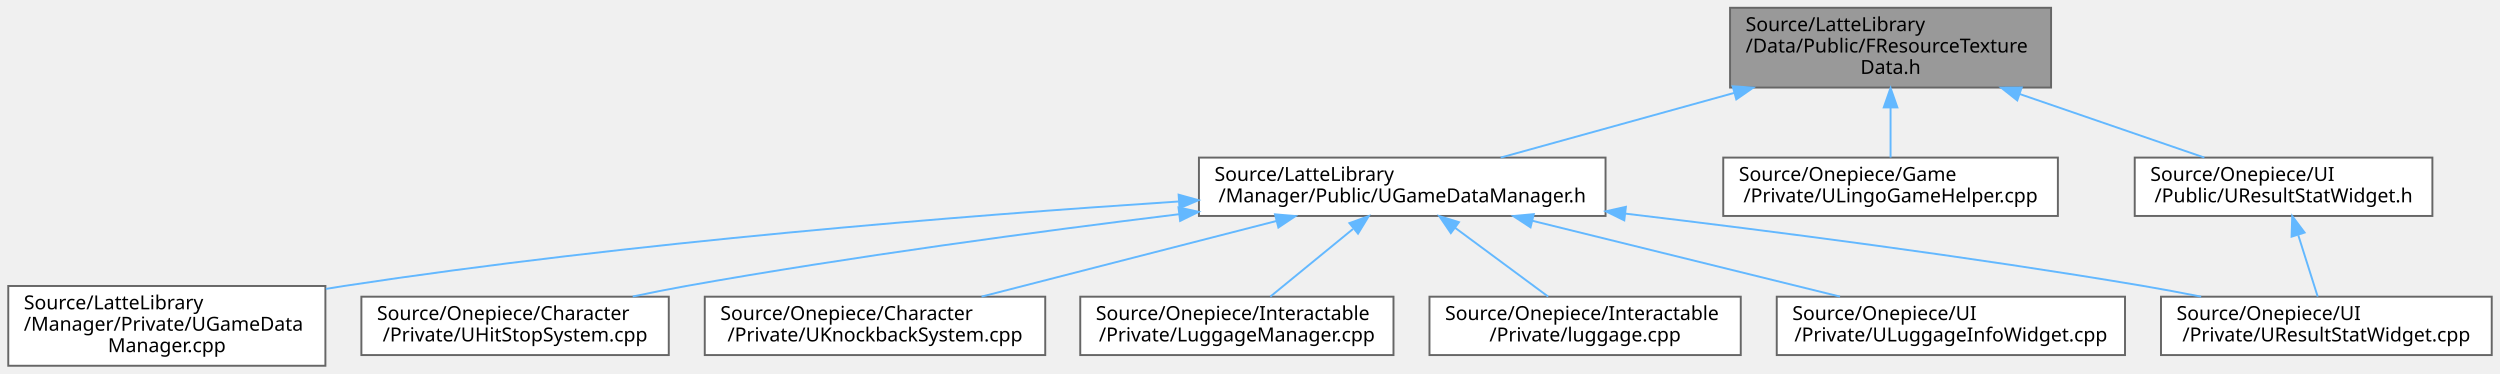
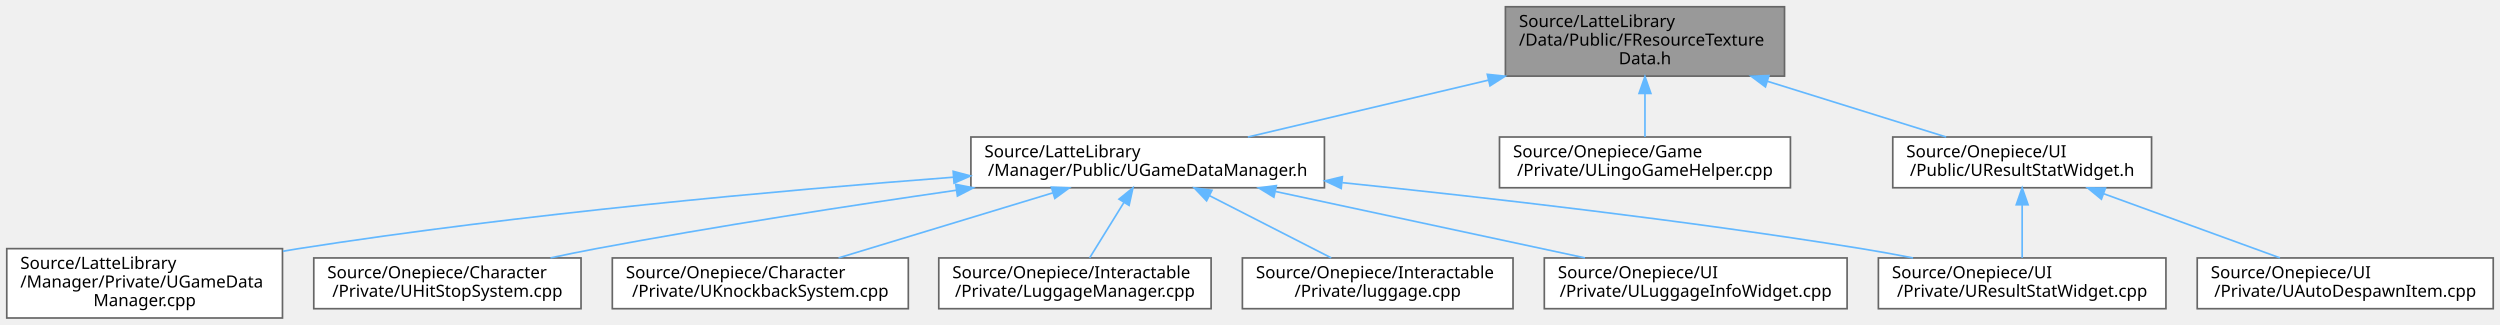
- <svg xmlns="http://www.w3.org/2000/svg" xmlns:xlink="http://www.w3.org/1999/xlink" width="1285pt" height="192pt" viewBox="0.00 0.00 1284.50 192.00">
+ <svg xmlns="http://www.w3.org/2000/svg" xmlns:xlink="http://www.w3.org/1999/xlink" width="1478pt" height="192pt" viewBox="0.00 0.00 1478.00 192.00">
  <g id="graph0" class="graph" transform="scale(1 1) rotate(0) translate(4 188)">
    <g id="Node000001" class="node">
      <g id="a_Node000001">
        <a xlink:title=" ">
-           <polygon fill="#999999" stroke="#666666" points="1050,-184 885,-184 885,-143 1050,-143 1050,-184" />
-           <text text-anchor="start" x="893" y="-172" font-family="Malgun Gothic" font-size="10.00">Source/LatteLibrary</text>
-           <text text-anchor="start" x="893" y="-161" font-family="Malgun Gothic" font-size="10.00">/Data/Public/FResourceTexture</text>
-           <text text-anchor="middle" x="967.5" y="-150" font-family="Malgun Gothic" font-size="10.00">Data.h</text>
+           <polygon fill="#999999" stroke="#666666" points="1051,-184 886,-184 886,-143 1051,-143 1051,-184" />
+           <text text-anchor="start" x="894" y="-172" font-family="Malgun Gothic" font-size="10.00">Source/LatteLibrary</text>
+           <text text-anchor="start" x="894" y="-161" font-family="Malgun Gothic" font-size="10.00">/Data/Public/FResourceTexture</text>
+           <text text-anchor="middle" x="968.5" y="-150" font-family="Malgun Gothic" font-size="10.00">Data.h</text>
        </a>
      </g>
    </g>
    <g id="Node000002" class="node">
      <g id="a_Node000002">
        <a xlink:href="UGameDataManager_8h.html" target="_top" xlink:title="UGameDataManager 클래스를 선언합니다.">
-           <polygon fill="white" stroke="#666666" points="821,-107 612,-107 612,-77 821,-77 821,-107" />
-           <text text-anchor="start" x="620" y="-95" font-family="Malgun Gothic" font-size="10.00">Source/LatteLibrary</text>
-           <text text-anchor="middle" x="716.5" y="-84" font-family="Malgun Gothic" font-size="10.00">/Manager/Public/UGameDataManager.h</text>
+           <polygon fill="white" stroke="#666666" points="779,-107 570,-107 570,-77 779,-77 779,-107" />
+           <text text-anchor="start" x="578" y="-95" font-family="Malgun Gothic" font-size="10.00">Source/LatteLibrary</text>
+           <text text-anchor="middle" x="674.5" y="-84" font-family="Malgun Gothic" font-size="10.00">/Manager/Public/UGameDataManager.h</text>
        </a>
      </g>
    </g>
    <g id="edge1_Node000001_Node000002" class="edge">
      <g id="a_edge1_Node000001_Node000002">
        <a xlink:title=" ">
-           <path fill="none" stroke="#63b8ff" d="M887.06,-140.23C847.67,-129.32 801.46,-116.52 767.08,-107" />
-           <polygon fill="#63b8ff" stroke="#63b8ff" points="886.34,-143.66 896.91,-142.96 888.21,-136.91 886.34,-143.66" />
+           <path fill="none" stroke="#63b8ff" d="M876.03,-140.64C829.52,-129.65 774.52,-116.64 733.74,-107" />
+           <polygon fill="#63b8ff" stroke="#63b8ff" points="875.29,-144.06 885.82,-142.96 876.9,-137.25 875.29,-144.06" />
        </a>
      </g>
    </g>
    <g id="Node000010" class="node">
      <g id="a_Node000010">
        <a xlink:href="ULingoGameHelper_8cpp.html" target="_top" xlink:title=" ">
-           <polygon fill="white" stroke="#666666" points="1053.5,-107 881.5,-107 881.5,-77 1053.5,-77 1053.5,-107" />
-           <text text-anchor="start" x="889.5" y="-95" font-family="Malgun Gothic" font-size="10.00">Source/Onepiece/Game</text>
-           <text text-anchor="middle" x="967.5" y="-84" font-family="Malgun Gothic" font-size="10.00">/Private/ULingoGameHelper.cpp</text>
+           <polygon fill="white" stroke="#666666" points="1054.5,-107 882.5,-107 882.5,-77 1054.5,-77 1054.5,-107" />
+           <text text-anchor="start" x="890.5" y="-95" font-family="Malgun Gothic" font-size="10.00">Source/Onepiece/Game</text>
+           <text text-anchor="middle" x="968.5" y="-84" font-family="Malgun Gothic" font-size="10.00">/Private/ULingoGameHelper.cpp</text>
        </a>
      </g>
    </g>
    <g id="edge9_Node000001_Node000010" class="edge">
      <g id="a_edge9_Node000001_Node000010">
        <a xlink:title=" ">
-           <path fill="none" stroke="#63b8ff" d="M967.5,-132.66C967.5,-123.76 967.5,-114.42 967.5,-107.04" />
-           <polygon fill="#63b8ff" stroke="#63b8ff" points="964,-132.77 967.5,-142.77 971,-132.77 964,-132.77" />
+           <path fill="none" stroke="#63b8ff" d="M968.5,-132.66C968.5,-123.76 968.5,-114.42 968.5,-107.04" />
+           <polygon fill="#63b8ff" stroke="#63b8ff" points="965,-132.77 968.5,-142.77 972,-132.77 965,-132.77" />
        </a>
      </g>
    </g>
    <g id="Node000011" class="node">
      <g id="a_Node000011">
        <a xlink:href="UResultStatWidget_8h.html" target="_top" xlink:title=" ">
-           <polygon fill="white" stroke="#666666" points="1246,-107 1093,-107 1093,-77 1246,-77 1246,-107" />
-           <text text-anchor="start" x="1101" y="-95" font-family="Malgun Gothic" font-size="10.00">Source/Onepiece/UI</text>
-           <text text-anchor="middle" x="1169.5" y="-84" font-family="Malgun Gothic" font-size="10.00">/Public/UResultStatWidget.h</text>
+           <polygon fill="white" stroke="#666666" points="1268,-107 1115,-107 1115,-77 1268,-77 1268,-107" />
+           <text text-anchor="start" x="1123" y="-95" font-family="Malgun Gothic" font-size="10.00">Source/Onepiece/UI</text>
+           <text text-anchor="middle" x="1191.5" y="-84" font-family="Malgun Gothic" font-size="10.00">/Public/UResultStatWidget.h</text>
        </a>
      </g>
    </g>
    <g id="edge10_Node000001_Node000011" class="edge">
      <g id="a_edge10_Node000001_Node000011">
        <a xlink:title=" ">
-           <path fill="none" stroke="#63b8ff" d="M1033.85,-139.67C1065.19,-128.89 1101.6,-116.36 1128.8,-107" />
-           <polygon fill="#63b8ff" stroke="#63b8ff" points="1032.62,-136.39 1024.31,-142.96 1034.9,-143.01 1032.62,-136.39" />
+           <path fill="none" stroke="#63b8ff" d="M1040.86,-139.95C1075.66,-129.1 1116.28,-116.44 1146.57,-107" />
+           <polygon fill="#63b8ff" stroke="#63b8ff" points="1039.72,-136.64 1031.21,-142.96 1041.8,-143.32 1039.72,-136.64" />
        </a>
      </g>
    </g>
    <g id="Node000003" class="node">
      <g id="a_Node000003">
        <a xlink:href="UGameDataManager_8cpp.html" target="_top" xlink:title="UGameDataManager의 동작을 구현합니다.">
          <polygon fill="white" stroke="#666666" points="163,-41 0,-41 0,0 163,0 163,-41" />
          <text text-anchor="start" x="8" y="-29" font-family="Malgun Gothic" font-size="10.00">Source/LatteLibrary</text>
          <text text-anchor="start" x="8" y="-18" font-family="Malgun Gothic" font-size="10.00">/Manager/Private/UGameData</text>
          <text text-anchor="middle" x="81.5" y="-7" font-family="Malgun Gothic" font-size="10.00">Manager.cpp</text>
        </a>
      </g>
    </g>
    <g id="edge2_Node000002_Node000003" class="edge">
      <g id="a_edge2_Node000002_Node000003">
        <a xlink:title=" ">
-           <path fill="none" stroke="#63b8ff" d="M601.6,-84.44C491.16,-77.19 319.79,-63.47 172.5,-41 169.47,-40.54 166.38,-40.04 163.27,-39.5" />
-           <polygon fill="#63b8ff" stroke="#63b8ff" points="601.56,-87.94 611.76,-85.1 602.01,-80.96 601.56,-87.94" />
+           <path fill="none" stroke="#63b8ff" d="M559.73,-83.24C457.68,-75.47 304.6,-61.67 172.5,-41 169.47,-40.53 166.38,-40.01 163.27,-39.47" />
+           <polygon fill="#63b8ff" stroke="#63b8ff" points="559.51,-86.73 569.75,-84 560.04,-79.75 559.51,-86.73" />
        </a>
      </g>
    </g>
    <g id="Node000004" class="node">
      <g id="a_Node000004">
        <a xlink:href="UHitStopSystem_8cpp.html" target="_top" xlink:title="UHitStopSystem의 동작을 구현합니다.">
          <polygon fill="white" stroke="#666666" points="339.5,-35.5 181.5,-35.5 181.5,-5.5 339.5,-5.5 339.5,-35.5" />
          <text text-anchor="start" x="189.5" y="-23.5" font-family="Malgun Gothic" font-size="10.00">Source/Onepiece/Character</text>
          <text text-anchor="middle" x="260.5" y="-12.5" font-family="Malgun Gothic" font-size="10.00">/Private/UHitStopSystem.cpp</text>
        </a>
      </g>
    </g>
    <g id="edge3_Node000002_Node000004" class="edge">
      <g id="a_edge3_Node000002_Node000004">
        <a xlink:title=" ">
-           <path fill="none" stroke="#63b8ff" d="M601.73,-77.89C528.94,-68.97 432.92,-56.06 348.5,-41 339.57,-39.41 330.16,-37.53 320.96,-35.59" />
-           <polygon fill="#63b8ff" stroke="#63b8ff" points="601.49,-81.39 611.85,-79.13 602.34,-74.44 601.49,-81.39" />
+           <path fill="none" stroke="#63b8ff" d="M561.48,-75.54C498.6,-66.46 419.02,-54.21 348.5,-41 339.73,-39.36 330.51,-37.48 321.46,-35.55" />
+           <polygon fill="#63b8ff" stroke="#63b8ff" points="561.03,-79.01 571.43,-76.96 562.03,-72.08 561.03,-79.01" />
        </a>
      </g>
    </g>
    <g id="Node000005" class="node">
      <g id="a_Node000005">
        <a xlink:href="UKnockbackSystem_8cpp.html" target="_top" xlink:title="FMath의 동작을 구현합니다.">
          <polygon fill="white" stroke="#666666" points="533,-35.5 358,-35.5 358,-5.5 533,-5.5 533,-35.5" />
          <text text-anchor="start" x="366" y="-23.5" font-family="Malgun Gothic" font-size="10.00">Source/Onepiece/Character</text>
          <text text-anchor="middle" x="445.5" y="-12.5" font-family="Malgun Gothic" font-size="10.00">/Private/UKnockbackSystem.cpp</text>
        </a>
      </g>
    </g>
    <g id="edge4_Node000002_Node000005" class="edge">
      <g id="a_edge4_Node000002_Node000005">
        <a xlink:title=" ">
-           <path fill="none" stroke="#63b8ff" d="M651.74,-74.39C605.52,-62.54 544.04,-46.77 500.26,-35.54" />
-           <polygon fill="#63b8ff" stroke="#63b8ff" points="651.1,-77.84 661.66,-76.94 652.84,-71.06 651.1,-77.84" />
+           <path fill="none" stroke="#63b8ff" d="M618.55,-74.02C579.64,-62.21 528.38,-46.65 491.77,-35.54" />
+           <polygon fill="#63b8ff" stroke="#63b8ff" points="617.57,-77.38 628.16,-76.94 619.61,-70.68 617.57,-77.38" />
        </a>
      </g>
    </g>
    <g id="Node000006" class="node">
      <g id="a_Node000006">
        <a xlink:href="LuggageManager_8cpp.html" target="_top" xlink:title=" ">
          <polygon fill="white" stroke="#666666" points="712,-35.5 551,-35.5 551,-5.5 712,-5.5 712,-35.5" />
          <text text-anchor="start" x="559" y="-23.5" font-family="Malgun Gothic" font-size="10.00">Source/Onepiece/Interactable</text>
          <text text-anchor="middle" x="631.5" y="-12.5" font-family="Malgun Gothic" font-size="10.00">/Private/LuggageManager.cpp</text>
        </a>
      </g>
    </g>
    <g id="edge5_Node000002_Node000006" class="edge">
      <g id="a_edge5_Node000002_Node000006">
        <a xlink:title=" ">
-           <path fill="none" stroke="#63b8ff" d="M691.19,-70.31C677.48,-59.09 660.88,-45.52 648.68,-35.54" />
-           <polygon fill="#63b8ff" stroke="#63b8ff" points="689.34,-73.32 699.3,-76.94 693.77,-67.9 689.34,-73.32" />
+           <path fill="none" stroke="#63b8ff" d="M660.51,-68.38C653.81,-57.57 646.01,-44.96 640.19,-35.54" />
+           <polygon fill="#63b8ff" stroke="#63b8ff" points="657.56,-70.27 665.8,-76.94 663.51,-66.59 657.56,-70.27" />
        </a>
      </g>
    </g>
    <g id="Node000007" class="node">
      <g id="a_Node000007">
        <a xlink:href="luggage_8cpp.html" target="_top" xlink:title=" ">
          <polygon fill="white" stroke="#666666" points="890.5,-35.5 730.5,-35.5 730.5,-5.5 890.5,-5.5 890.5,-35.5" />
          <text text-anchor="start" x="738.5" y="-23.5" font-family="Malgun Gothic" font-size="10.00">Source/Onepiece/Interactable</text>
          <text text-anchor="middle" x="810.5" y="-12.5" font-family="Malgun Gothic" font-size="10.00">/Private/luggage.cpp</text>
        </a>
      </g>
    </g>
    <g id="edge6_Node000002_Node000007" class="edge">
      <g id="a_edge6_Node000002_Node000007">
        <a xlink:title=" ">
-           <path fill="none" stroke="#63b8ff" d="M743.63,-70.94C758.96,-59.6 777.75,-45.71 791.51,-35.54" />
-           <polygon fill="#63b8ff" stroke="#63b8ff" points="741.48,-68.18 735.52,-76.94 745.64,-73.8 741.48,-68.18" />
+           <path fill="none" stroke="#63b8ff" d="M711.01,-72.34C733.66,-60.77 762.29,-46.14 783.02,-35.54" />
+           <polygon fill="#63b8ff" stroke="#63b8ff" points="709.33,-69.27 702.02,-76.94 712.52,-75.5 709.33,-69.27" />
        </a>
      </g>
    </g>
    <g id="Node000008" class="node">
      <g id="a_Node000008">
        <a xlink:href="ULuggageInfoWidget_8cpp.html" target="_top" xlink:title=" ">
          <polygon fill="white" stroke="#666666" points="1088,-35.5 909,-35.5 909,-5.5 1088,-5.5 1088,-35.5" />
          <text text-anchor="start" x="917" y="-23.5" font-family="Malgun Gothic" font-size="10.00">Source/Onepiece/UI</text>
          <text text-anchor="middle" x="998.5" y="-12.5" font-family="Malgun Gothic" font-size="10.00">/Private/ULuggageInfoWidget.cpp</text>
        </a>
      </g>
    </g>
    <g id="edge7_Node000002_Node000008" class="edge">
      <g id="a_edge7_Node000002_Node000008">
        <a xlink:title=" ">
-           <path fill="none" stroke="#63b8ff" d="M783.28,-74.54C831.44,-62.67 895.77,-46.82 941.52,-35.54" />
-           <polygon fill="#63b8ff" stroke="#63b8ff" points="782.44,-71.14 773.57,-76.94 784.11,-77.94 782.44,-71.14" />
+           <path fill="none" stroke="#63b8ff" d="M750.19,-74.76C805.64,-62.87 880.14,-46.89 933.03,-35.54" />
+           <polygon fill="#63b8ff" stroke="#63b8ff" points="749.11,-71.42 740.07,-76.94 750.58,-78.26 749.11,-71.42" />
        </a>
      </g>
    </g>
    <g id="Node000009" class="node">
      <g id="a_Node000009">
        <a xlink:href="UResultStatWidget_8cpp.html" target="_top" xlink:title=" ">
          <polygon fill="white" stroke="#666666" points="1276.5,-35.5 1106.5,-35.5 1106.5,-5.5 1276.5,-5.5 1276.5,-35.5" />
          <text text-anchor="start" x="1114.5" y="-23.5" font-family="Malgun Gothic" font-size="10.00">Source/Onepiece/UI</text>
          <text text-anchor="middle" x="1191.5" y="-12.5" font-family="Malgun Gothic" font-size="10.00">/Private/UResultStatWidget.cpp</text>
        </a>
      </g>
    </g>
    <g id="edge8_Node000002_Node000009" class="edge">
      <g id="a_edge8_Node000002_Node000009">
        <a xlink:title=" ">
-           <path fill="none" stroke="#63b8ff" d="M831.17,-78.2C906.97,-69.18 1008.42,-56.06 1097.5,-41 1107.11,-39.37 1117.24,-37.47 1127.15,-35.51" />
-           <polygon fill="#63b8ff" stroke="#63b8ff" points="830.63,-74.74 821.11,-79.39 831.46,-81.69 830.63,-74.74" />
-         </a>
-       </g>
-     </g>
-     <g id="edge11_Node000011_Node000009" class="edge">
-       <g id="a_edge11_Node000011_Node000009">
-         <a xlink:title=" ">
-           <path fill="none" stroke="#63b8ff" d="M1177.07,-67.08C1180.4,-56.56 1184.19,-44.58 1187.05,-35.54" />
-           <polygon fill="#63b8ff" stroke="#63b8ff" points="1173.63,-66.35 1173.95,-76.94 1180.31,-68.46 1173.63,-66.35" />
+           <path fill="none" stroke="#63b8ff" d="M789.53,-80.02C874.59,-71.26 993.09,-57.71 1096.5,-41 1106.39,-39.4 1116.81,-37.49 1126.99,-35.51" />
+           <polygon fill="#63b8ff" stroke="#63b8ff" points="788.92,-76.57 779.33,-81.07 789.63,-83.53 788.92,-76.57" />
+         </a>
+       </g>
+     </g>
+     <g id="edge12_Node000011_Node000009" class="edge">
+       <g id="a_edge12_Node000011_Node000009">
+         <a xlink:title=" ">
+           <path fill="none" stroke="#63b8ff" d="M1191.5,-66.75C1191.5,-56.31 1191.5,-44.49 1191.5,-35.54" />
+           <polygon fill="#63b8ff" stroke="#63b8ff" points="1188,-66.94 1191.5,-76.94 1195,-66.94 1188,-66.94" />
+         </a>
+       </g>
+     </g>
+     <g id="Node000012" class="node">
+       <g id="a_Node000012">
+         <a xlink:href="UAutoDespawnItem_8cpp.html" target="_top" xlink:title="UAutoDespawnItem의 동작을 구현합니다.">
+           <polygon fill="white" stroke="#666666" points="1470,-35.5 1295,-35.5 1295,-5.5 1470,-5.5 1470,-35.5" />
+           <text text-anchor="start" x="1303" y="-23.5" font-family="Malgun Gothic" font-size="10.00">Source/Onepiece/UI</text>
+           <text text-anchor="middle" x="1382.5" y="-12.5" font-family="Malgun Gothic" font-size="10.00">/Private/UAutoDespawnItem.cpp</text>
+         </a>
+       </g>
+     </g>
+     <g id="edge11_Node000011_Node000012" class="edge">
+       <g id="a_edge11_Node000011_Node000012">
+         <a xlink:title=" ">
+           <path fill="none" stroke="#63b8ff" d="M1239.83,-73.42C1272.07,-61.68 1313.89,-46.47 1343.91,-35.54" />
+           <polygon fill="#63b8ff" stroke="#63b8ff" points="1238.35,-70.23 1230.15,-76.94 1240.75,-76.81 1238.35,-70.23" />
        </a>
      </g>
    </g>
  </g>
</svg>
